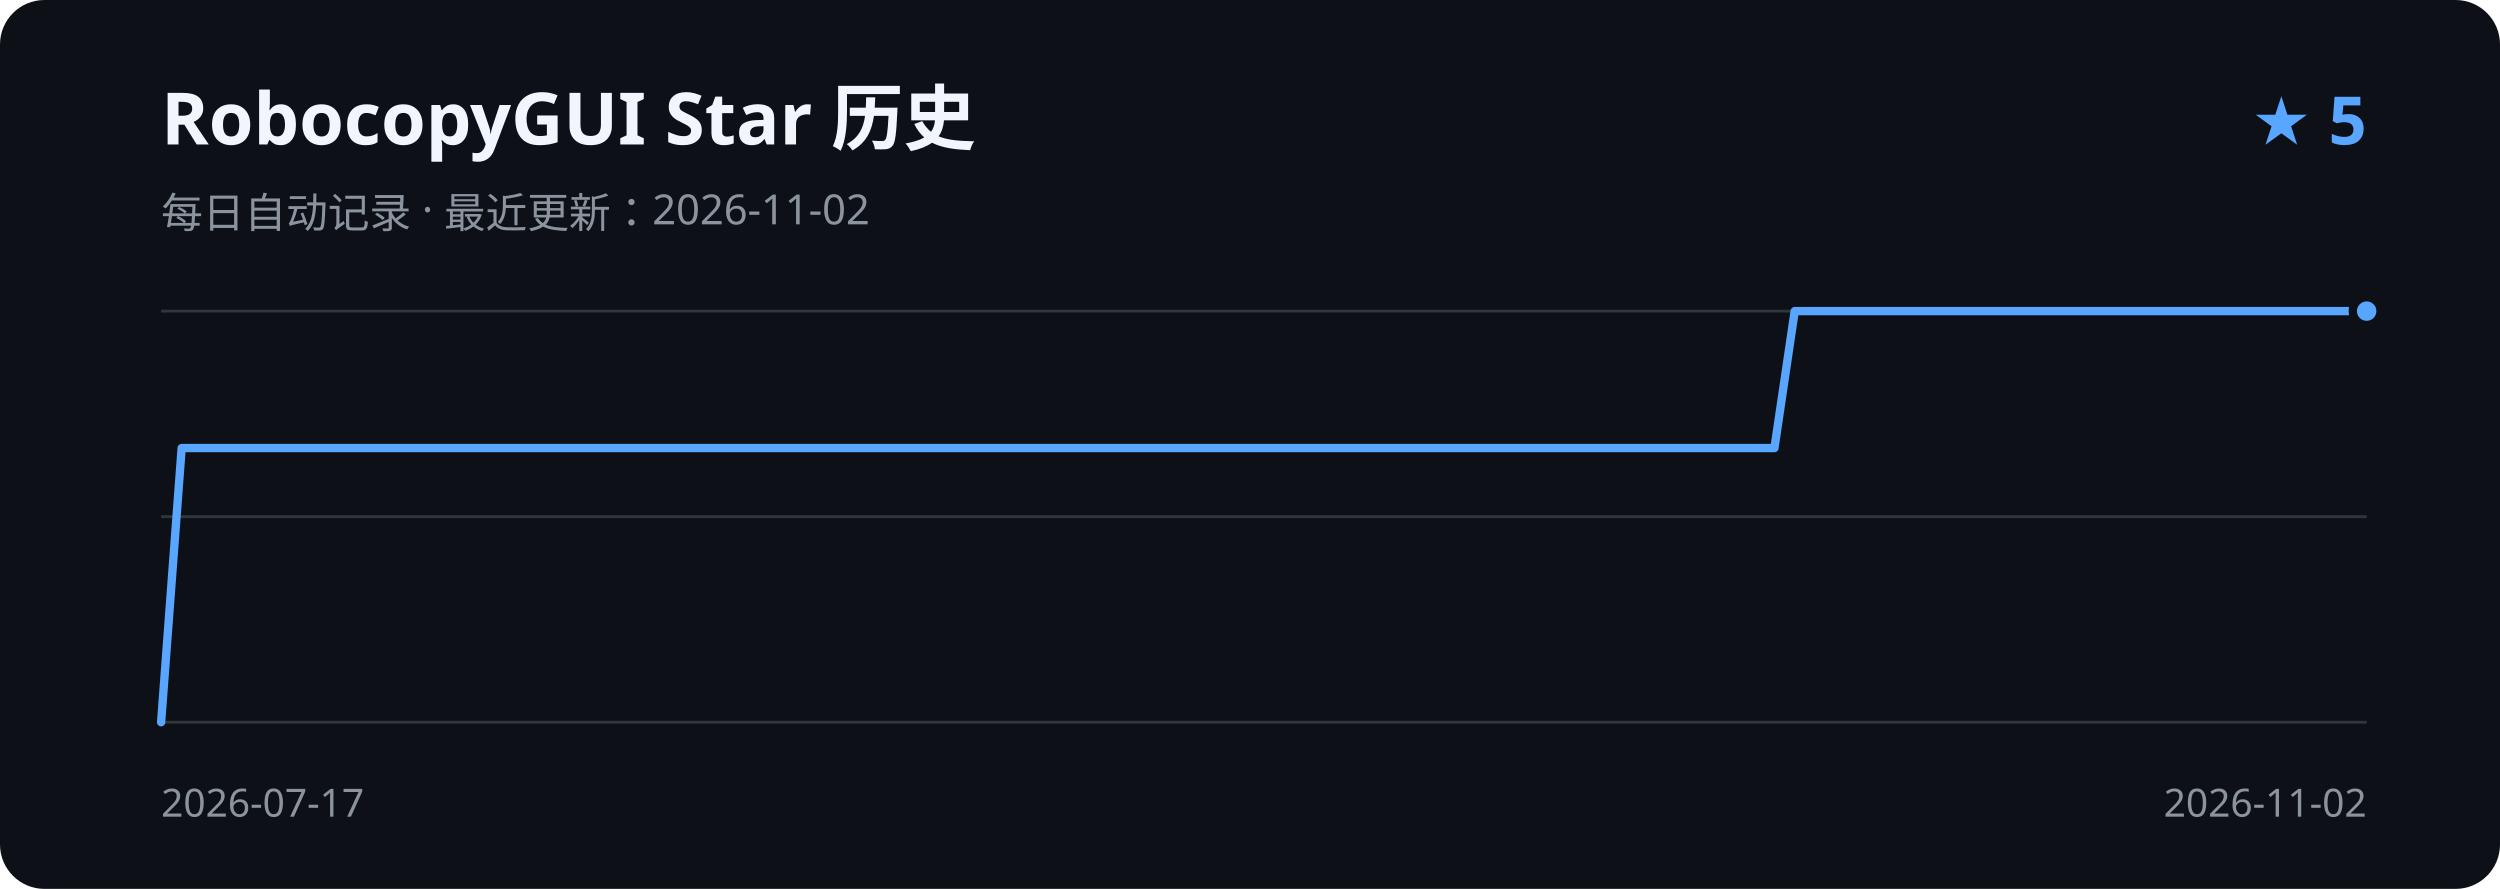
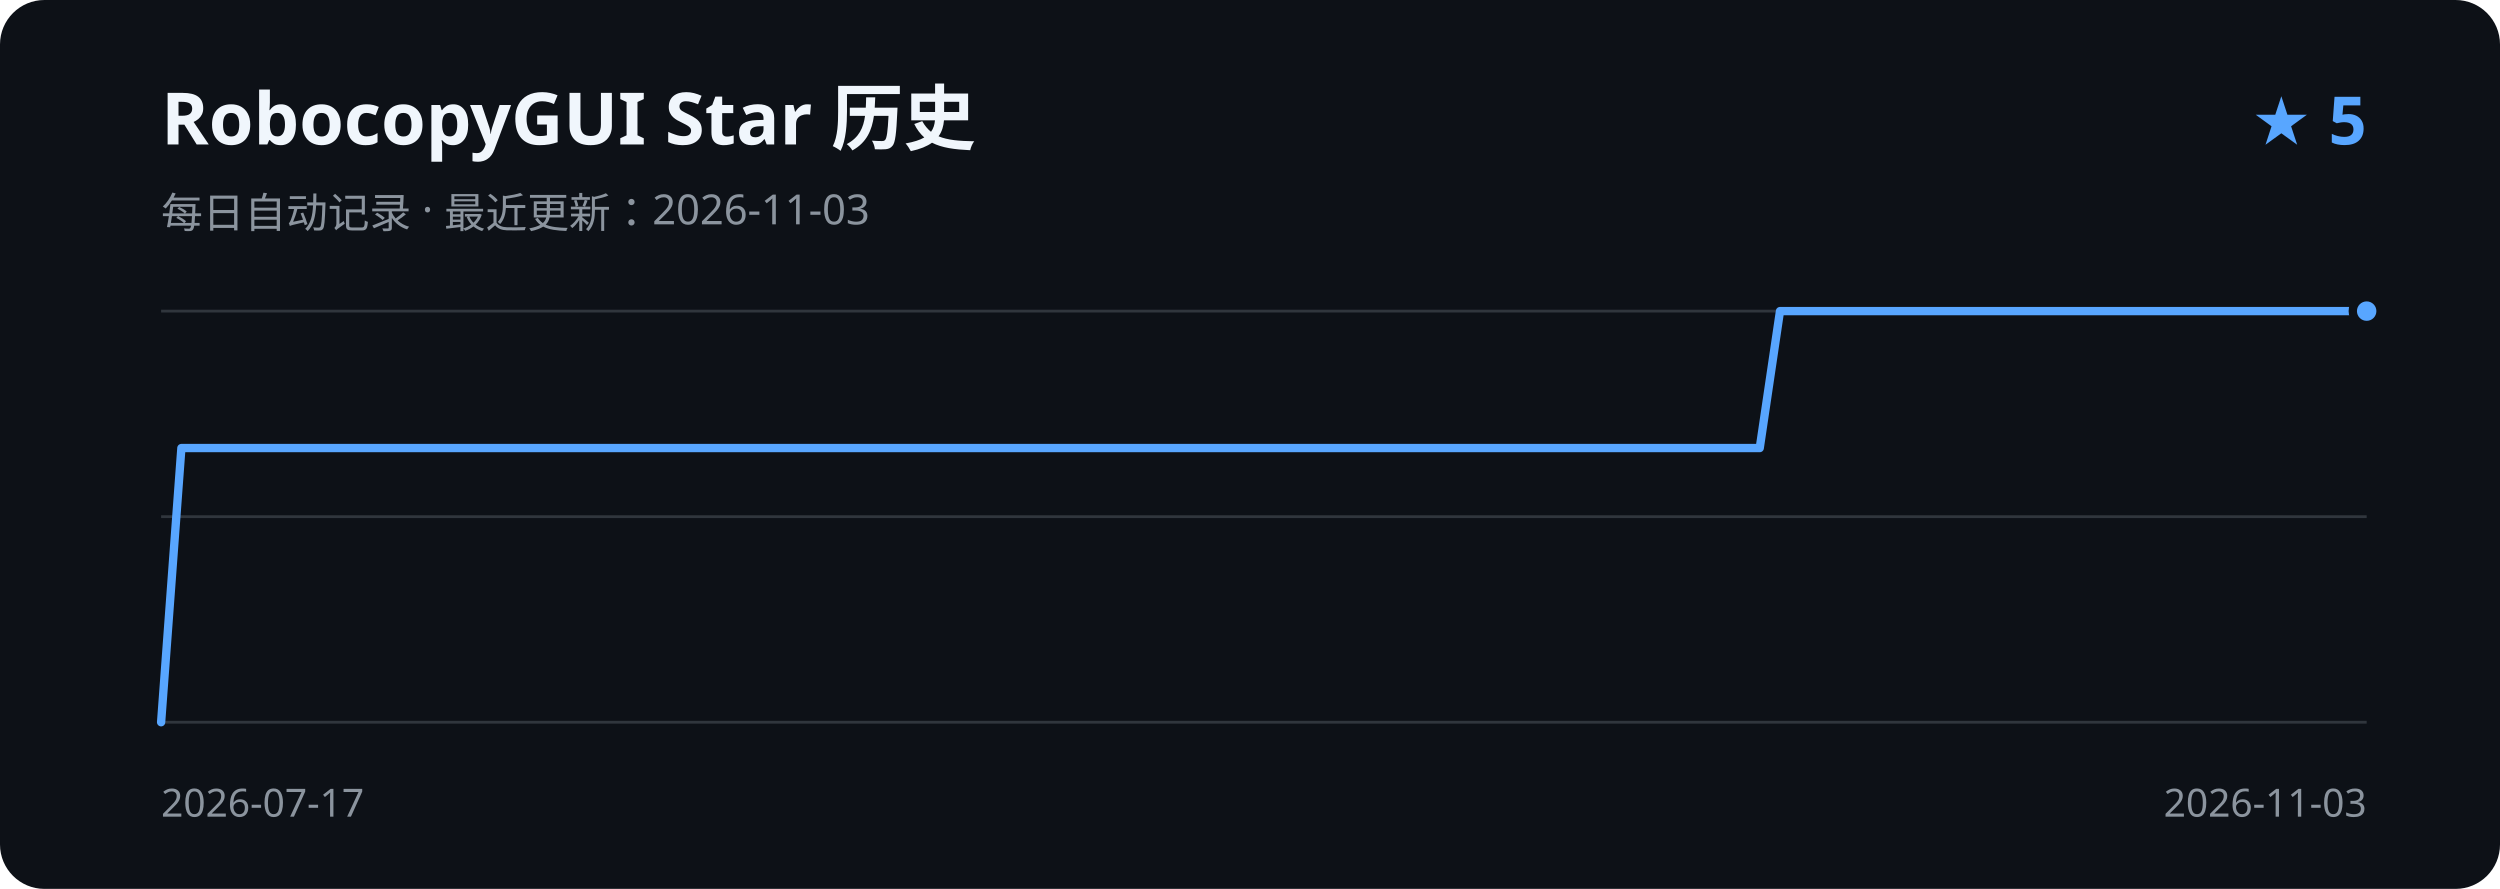
<svg xmlns="http://www.w3.org/2000/svg" width="900" height="320" viewBox="0 0 900 320" role="img" aria-labelledby="title description">
  <rect width="900" height="320" rx="16" fill="#0d1117" />
  <text x="58" y="52" fill="#f0f6fc" font-family="Segoe UI, sans-serif" font-size="26" font-weight="600">RobocopyGUI Star 历史</text>
-   <text x="58" y="82" fill="#8b949e" font-family="Segoe UI, sans-serif" font-size="15">每日自动记录 · 最近更新：2026-11-02</text>
+   <text x="58" y="82" fill="#8b949e" font-family="Segoe UI, sans-serif" font-size="15">每日自动记录 · 最近更新：2026-11-03</text>
  <text x="852" y="52" fill="#58a6ff" font-family="Segoe UI, sans-serif" font-size="24" font-weight="600" text-anchor="end">★ 5</text>
  <path d="M58 112H852 M58 186H852 M58 260H852" stroke="#30363d" stroke-width="1" />
-   <path d="M58.0 260.0 L65.4 161.3 L72.7 161.3 L80.1 161.3 L87.4 161.3 L94.8 161.3 L102.1 161.3 L109.5 161.3 L116.8 161.3 L124.2 161.3 L131.5 161.3 L138.9 161.3 L146.2 161.3 L153.6 161.3 L160.9 161.3 L168.3 161.3 L175.6 161.3 L183.0 161.3 L190.3 161.3 L197.7 161.3 L205.0 161.3 L212.4 161.3 L219.7 161.3 L227.1 161.3 L234.4 161.3 L241.8 161.3 L249.1 161.3 L256.5 161.3 L263.9 161.3 L271.2 161.3 L278.6 161.3 L285.9 161.3 L293.3 161.3 L300.6 161.3 L308.0 161.3 L315.3 161.3 L322.7 161.3 L330.0 161.3 L337.4 161.3 L344.7 161.3 L352.1 161.3 L359.4 161.3 L366.8 161.3 L374.1 161.3 L381.5 161.3 L388.8 161.3 L396.2 161.3 L403.5 161.3 L410.9 161.3 L418.2 161.3 L425.6 161.3 L432.9 161.3 L440.3 161.3 L447.6 161.3 L455.0 161.3 L462.4 161.3 L469.7 161.3 L477.1 161.3 L484.4 161.3 L491.8 161.3 L499.1 161.3 L506.5 161.3 L513.8 161.3 L521.2 161.3 L528.5 161.3 L535.9 161.3 L543.2 161.3 L550.6 161.3 L557.9 161.3 L565.3 161.3 L572.6 161.3 L580.0 161.3 L587.3 161.3 L594.7 161.3 L602.0 161.3 L609.4 161.3 L616.7 161.3 L624.1 161.3 L631.4 161.3 L638.8 161.3 L646.1 112.0 L653.5 112.0 L660.9 112.0 L668.2 112.0 L675.6 112.0 L682.9 112.0 L690.3 112.0 L697.6 112.0 L705.0 112.0 L712.3 112.0 L719.7 112.0 L727.0 112.0 L734.4 112.0 L741.7 112.0 L749.1 112.0 L756.4 112.0 L763.8 112.0 L771.1 112.0 L778.5 112.0 L785.8 112.0 L793.2 112.0 L800.5 112.0 L807.9 112.0 L815.2 112.0 L822.6 112.0 L829.9 112.0 L837.3 112.0 L844.6 112.0 L852.0 112.0" fill="none" stroke="#58a6ff" stroke-width="3" stroke-linecap="round" stroke-linejoin="round" />
+   <path d="M58.0 260.0 L65.3 161.3 L72.6 161.3 L79.9 161.3 L87.1 161.3 L94.4 161.3 L101.7 161.3 L109.0 161.3 L116.3 161.3 L123.6 161.3 L130.8 161.3 L138.1 161.3 L145.4 161.3 L152.7 161.3 L160.0 161.3 L167.3 161.3 L174.6 161.3 L181.8 161.3 L189.1 161.3 L196.4 161.3 L203.7 161.3 L211.0 161.3 L218.3 161.3 L225.5 161.3 L232.8 161.3 L240.1 161.3 L247.4 161.3 L254.7 161.3 L262.0 161.3 L269.2 161.3 L276.5 161.3 L283.8 161.3 L291.1 161.3 L298.4 161.3 L305.7 161.3 L313.0 161.3 L320.2 161.3 L327.5 161.3 L334.8 161.3 L342.1 161.3 L349.4 161.3 L356.7 161.3 L363.9 161.3 L371.2 161.3 L378.5 161.3 L385.8 161.3 L393.1 161.3 L400.4 161.3 L407.7 161.3 L414.9 161.3 L422.2 161.3 L429.5 161.3 L436.8 161.3 L444.1 161.3 L451.4 161.3 L458.6 161.3 L465.9 161.3 L473.2 161.3 L480.5 161.3 L487.8 161.3 L495.1 161.3 L502.3 161.3 L509.6 161.3 L516.9 161.3 L524.2 161.3 L531.5 161.3 L538.8 161.3 L546.1 161.3 L553.3 161.3 L560.6 161.3 L567.9 161.3 L575.2 161.3 L582.5 161.3 L589.8 161.3 L597.0 161.3 L604.3 161.3 L611.6 161.3 L618.9 161.3 L626.2 161.3 L633.5 161.3 L640.8 112.0 L648.0 112.0 L655.3 112.0 L662.6 112.0 L669.9 112.0 L677.2 112.0 L684.5 112.0 L691.7 112.0 L699.0 112.0 L706.3 112.0 L713.6 112.0 L720.9 112.0 L728.2 112.0 L735.4 112.0 L742.7 112.0 L750.0 112.0 L757.3 112.0 L764.6 112.0 L771.9 112.0 L779.2 112.0 L786.4 112.0 L793.7 112.0 L801.0 112.0 L808.3 112.0 L815.6 112.0 L822.9 112.0 L830.1 112.0 L837.4 112.0 L844.7 112.0 L852.0 112.0" fill="none" stroke="#58a6ff" stroke-width="3" stroke-linecap="round" stroke-linejoin="round" />
  <circle cx="852.0" cy="112.0" r="5" fill="#58a6ff" stroke="#0d1117" stroke-width="3" />
  <text x="58" y="294" fill="#8b949e" font-family="Segoe UI, sans-serif" font-size="14">2026-07-17</text>
-   <text x="852" y="294" fill="#8b949e" font-family="Segoe UI, sans-serif" font-size="14" text-anchor="end">2026-11-02</text>
+   <text x="852" y="294" fill="#8b949e" font-family="Segoe UI, sans-serif" font-size="14" text-anchor="end">2026-11-03</text>
</svg>
